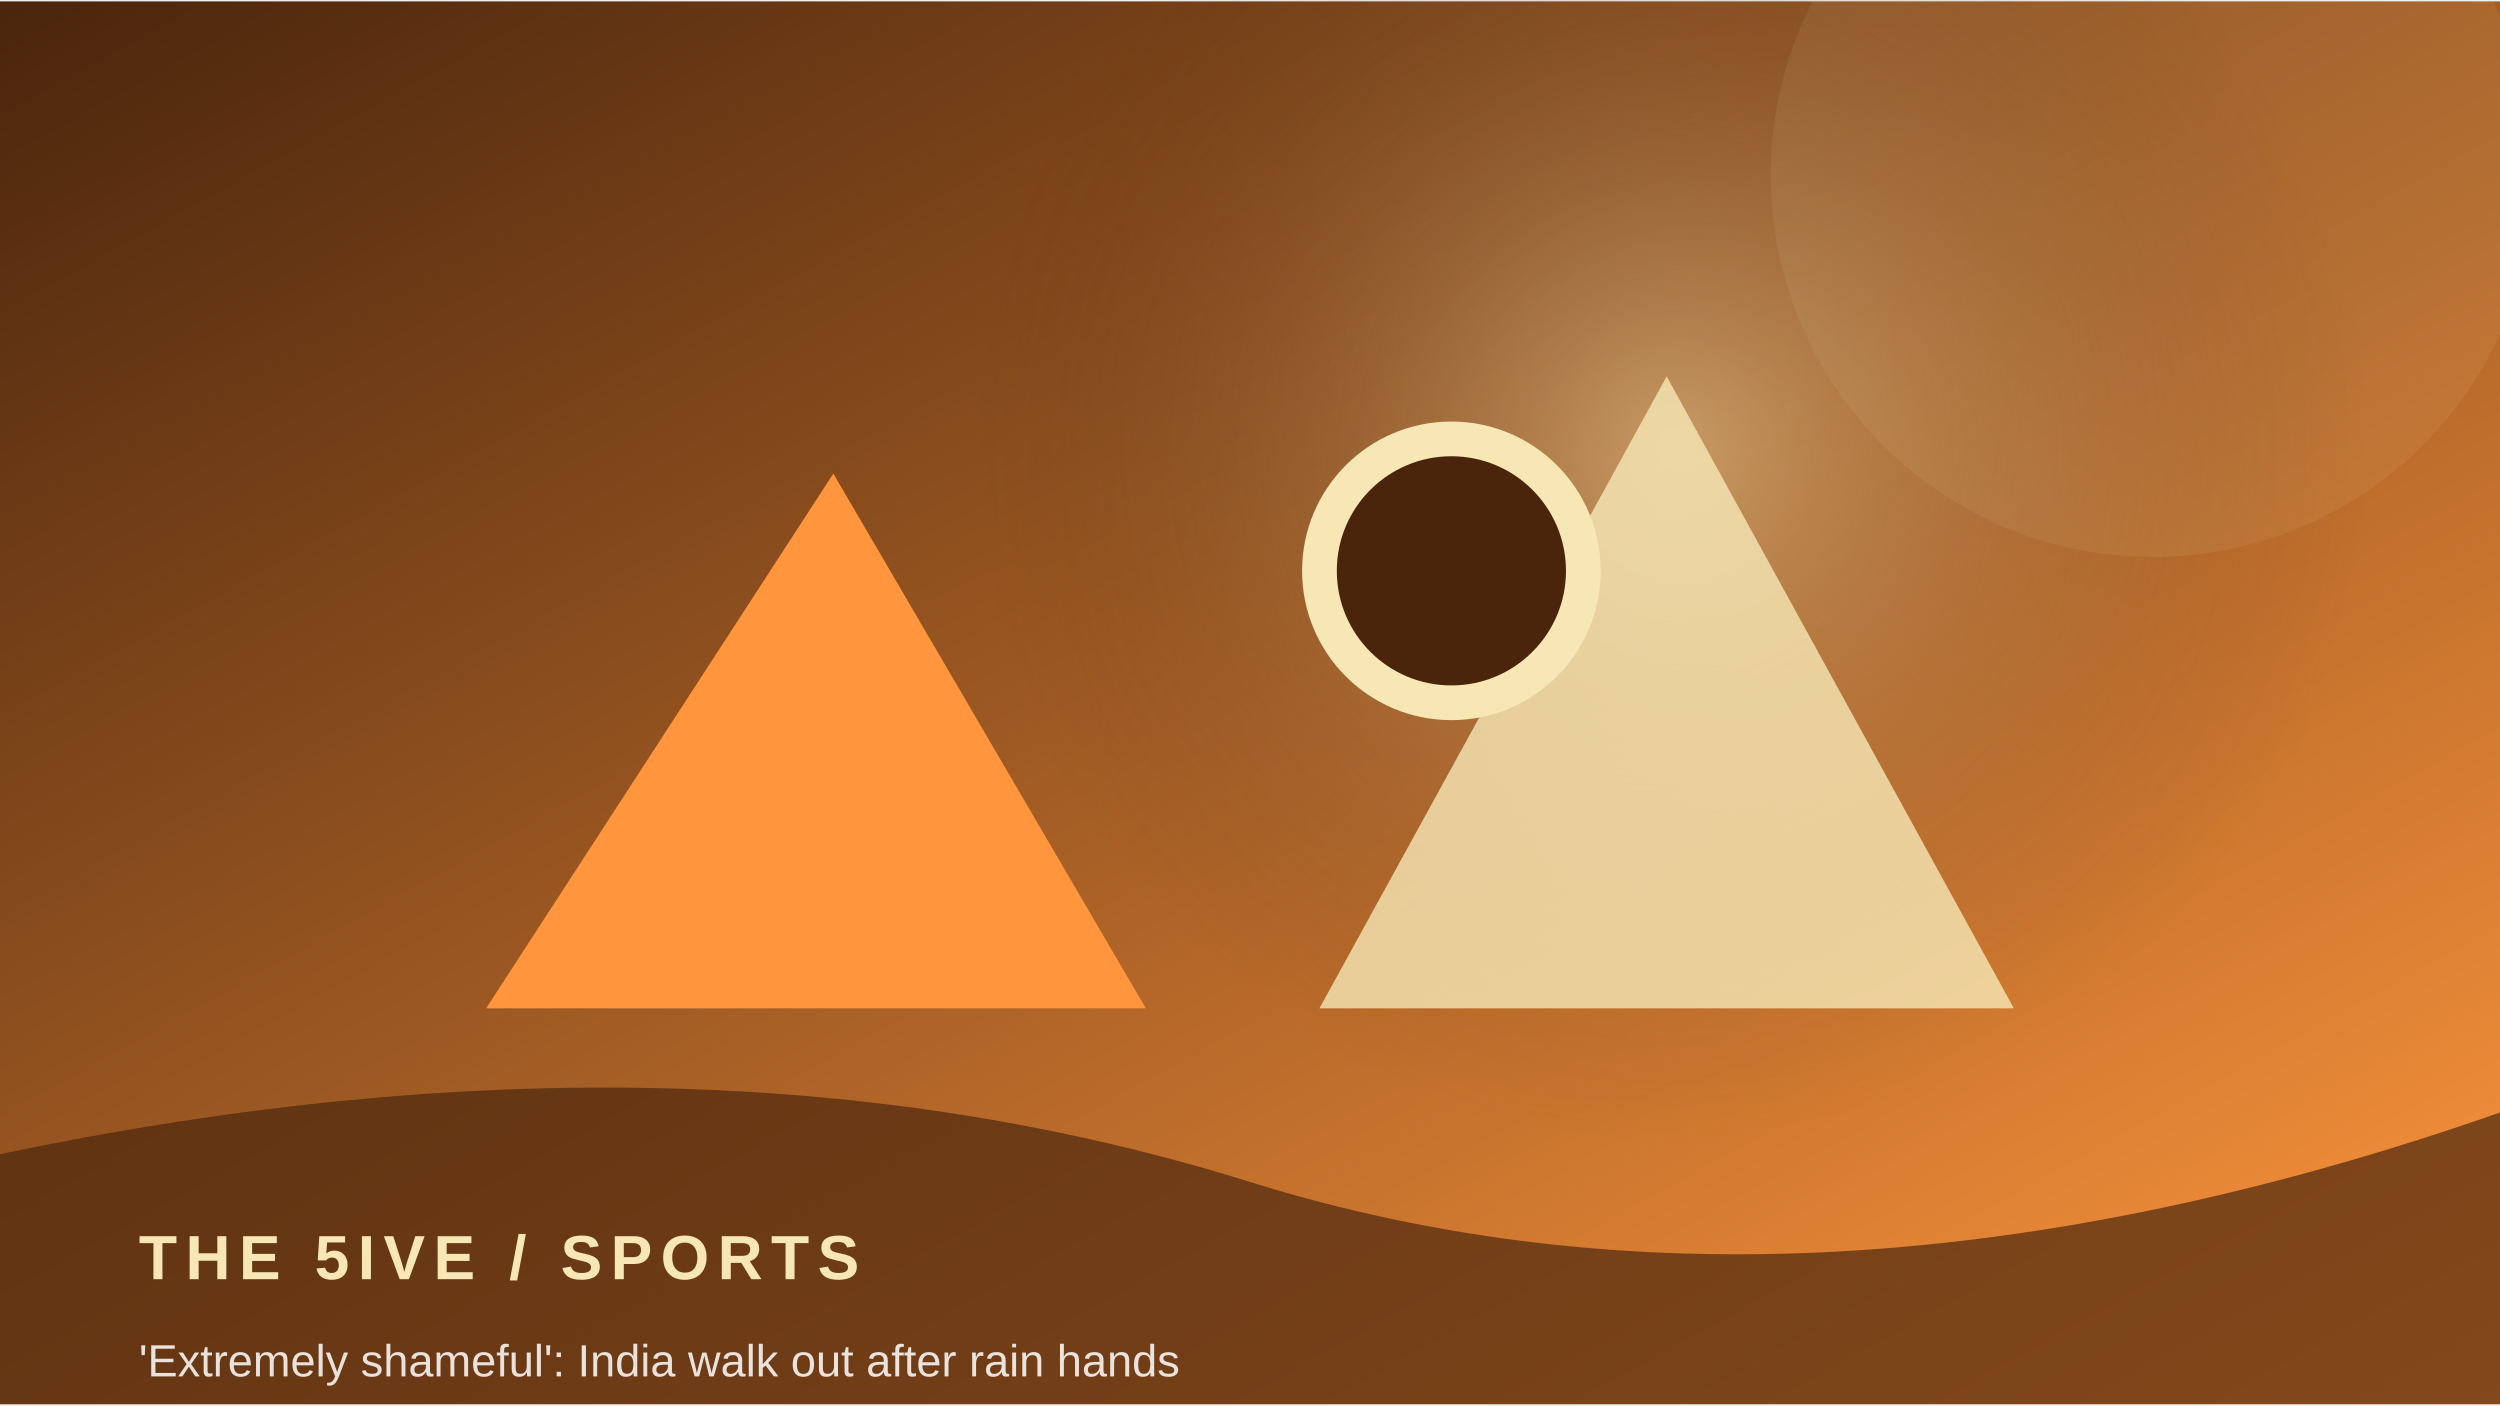
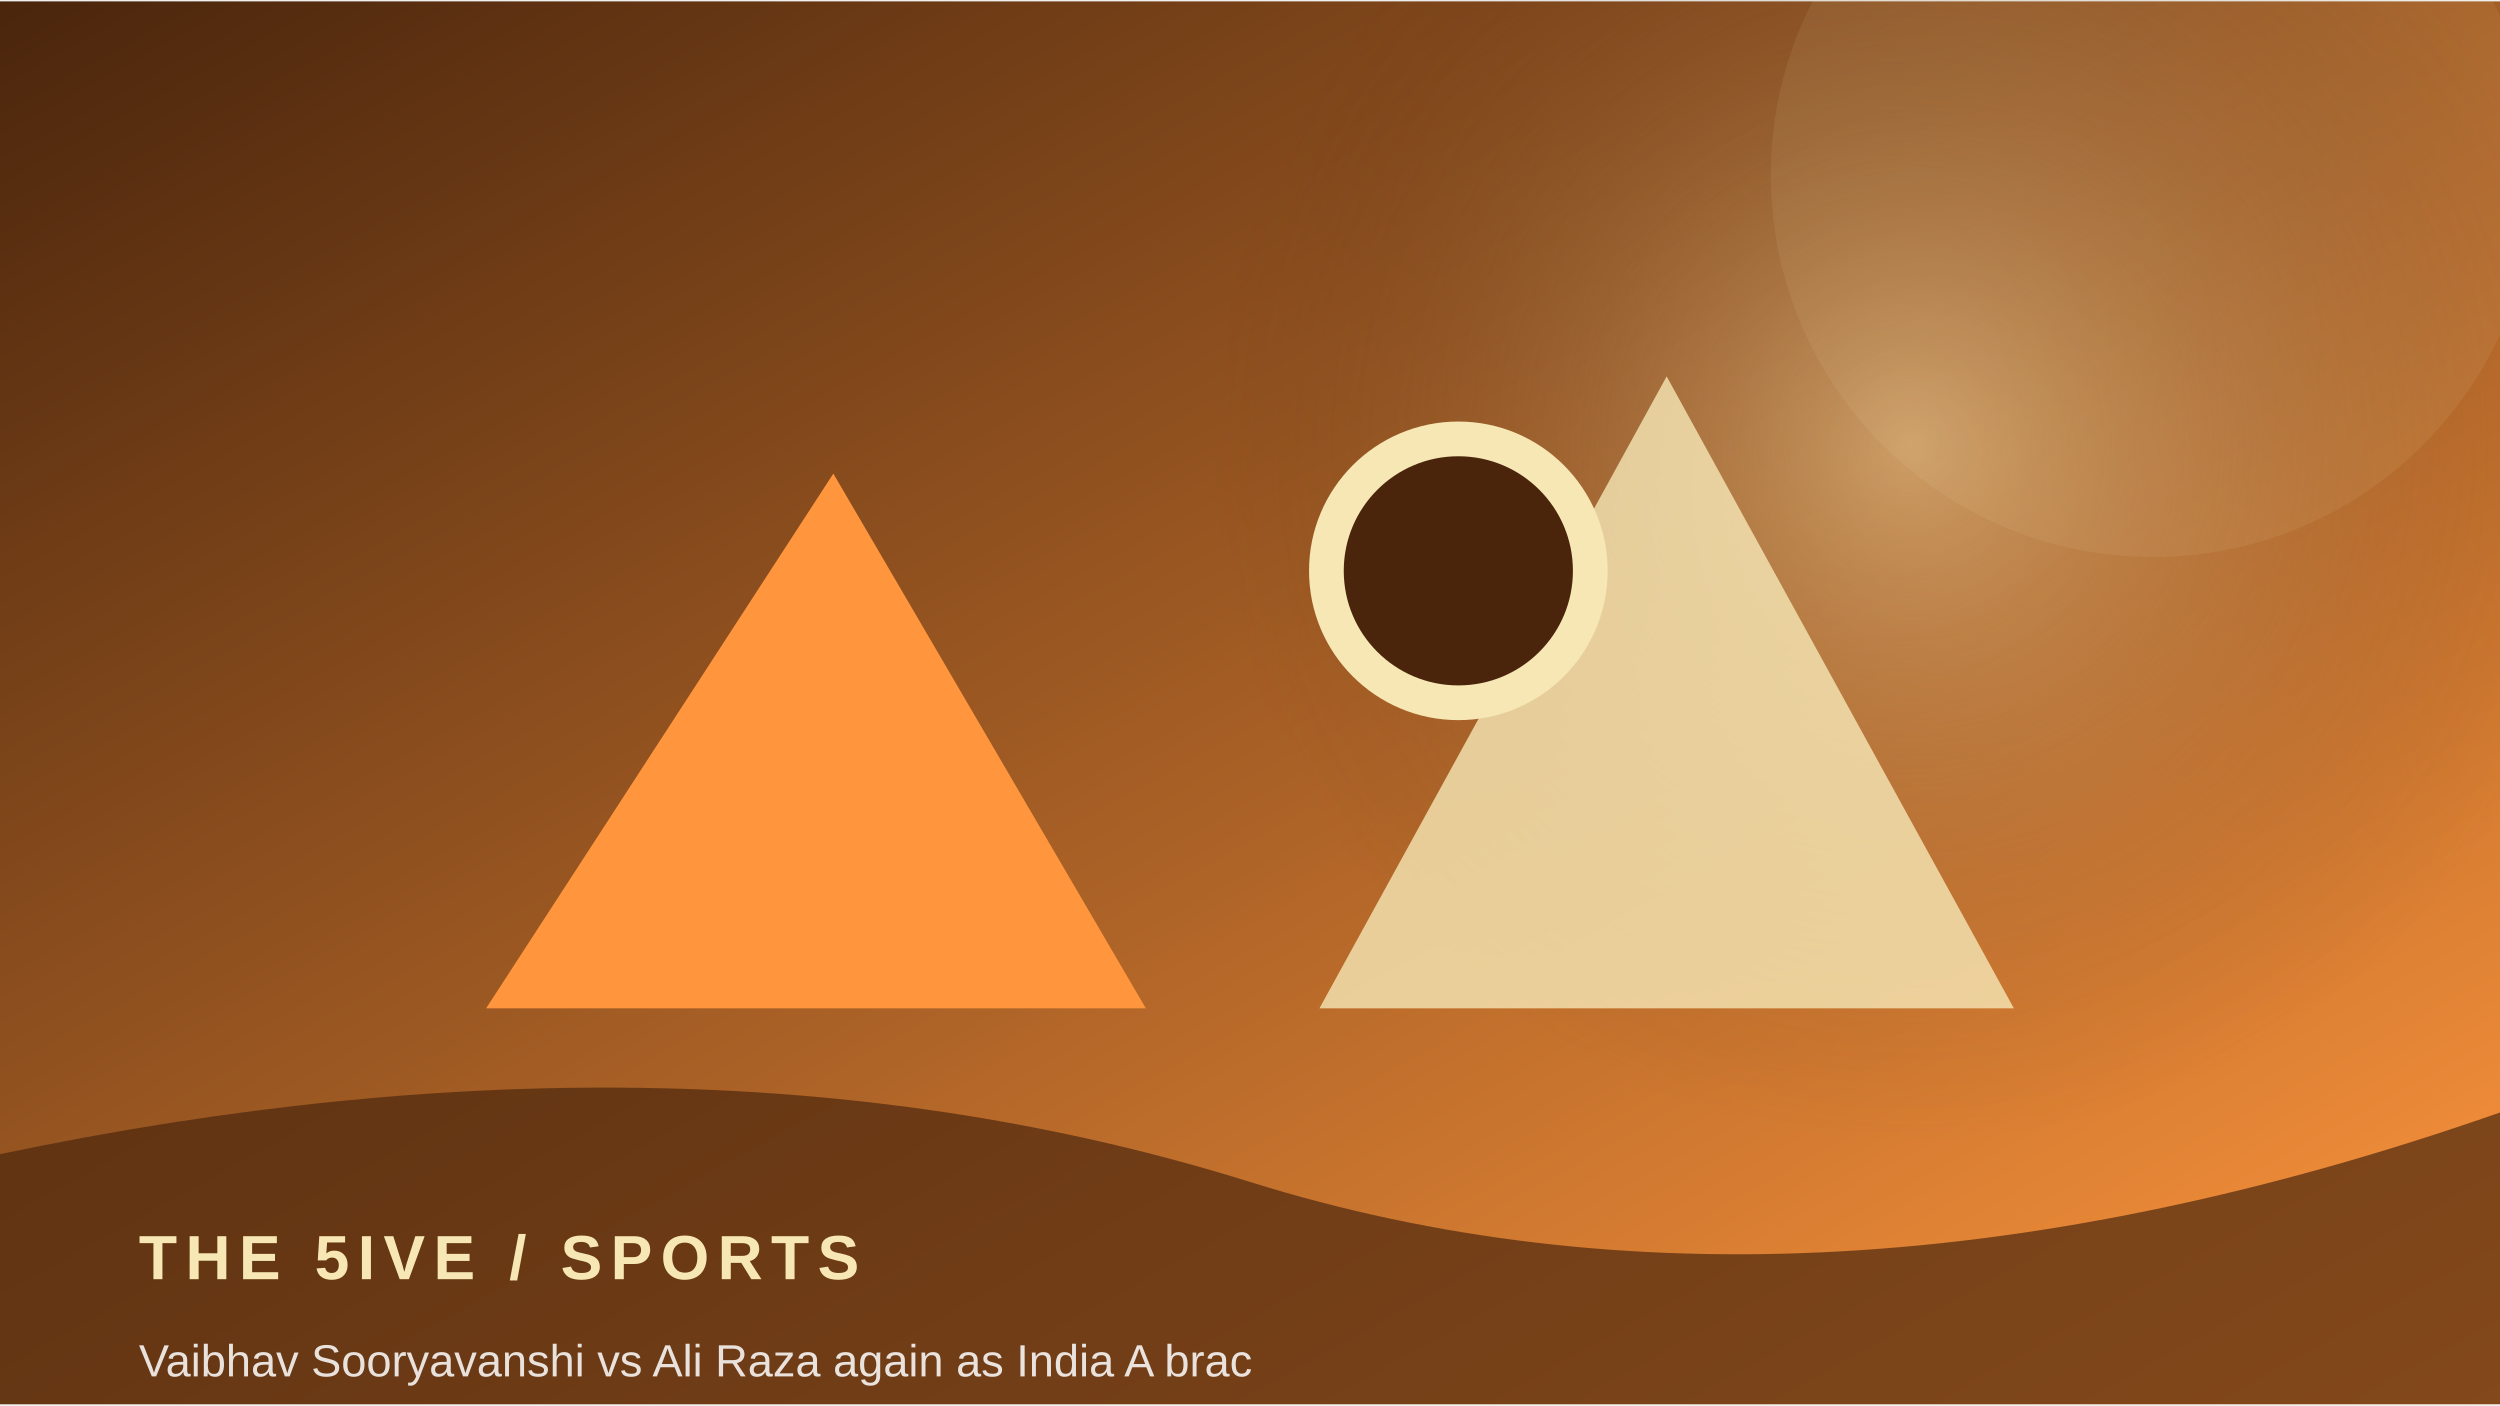
<svg xmlns="http://www.w3.org/2000/svg" width="900" height="506" viewBox="0 0 360 202">
  <defs>
    <linearGradient id="g" x1="0" y1="0" x2="1" y2="1">
      <stop stop-color="#4a250c" />
      <stop offset="1" stop-color="#ff963d" />
    </linearGradient>
    <radialGradient id="r">
      <stop stop-color="#f6e7b5" stop-opacity=".45" />
      <stop offset="1" stop-color="#4a250c" stop-opacity="0" />
    </radialGradient>
  </defs>
  <rect width="360" height="202" fill="url(#g)" />
-   <circle cx="241" cy="64" r="100" fill="url(#r)" />
+   <circle cx="275" cy="64" r="100" fill="url(#r)" />
  <circle cx="310" cy="25" r="55" fill="#f6e7b5" opacity=".08" />
  <path d="M70 145 L120 68 L165 145 Z" fill="#ff963d" />
  <path d="M190 145 L240 54 L290 145 Z" fill="#f6e7b5" opacity=".8" />
-   <circle cx="209" cy="82" r="19" fill="#4a250c" stroke="#f6e7b5" stroke-width="5" />
+   <circle cx="210" cy="82" r="19" fill="#4a250c" stroke="#f6e7b5" stroke-width="5" />
  <path d="M0 166 Q100 145 180 170 T360 160 V202 H0Z" fill="#4a250c" opacity=".68" />
  <text x="20" y="184" font-family="Arial,sans-serif" font-size="9" font-weight="700" letter-spacing="1.2" fill="#f6e7b5">THE 5IVE  /  SPORTS</text>
-   <text x="20" y="198" font-family="Arial,sans-serif" font-size="6.5" fill="#ffffff" opacity=".85">'Extremely shameful': India walk out after rain hands </text>
+   <text x="20" y="198" font-family="Arial,sans-serif" font-size="6.5" fill="#ffffff" opacity=".85">Vaibhav Sooryavanshi vs Ali Raza again as India A brac</text>
</svg>
